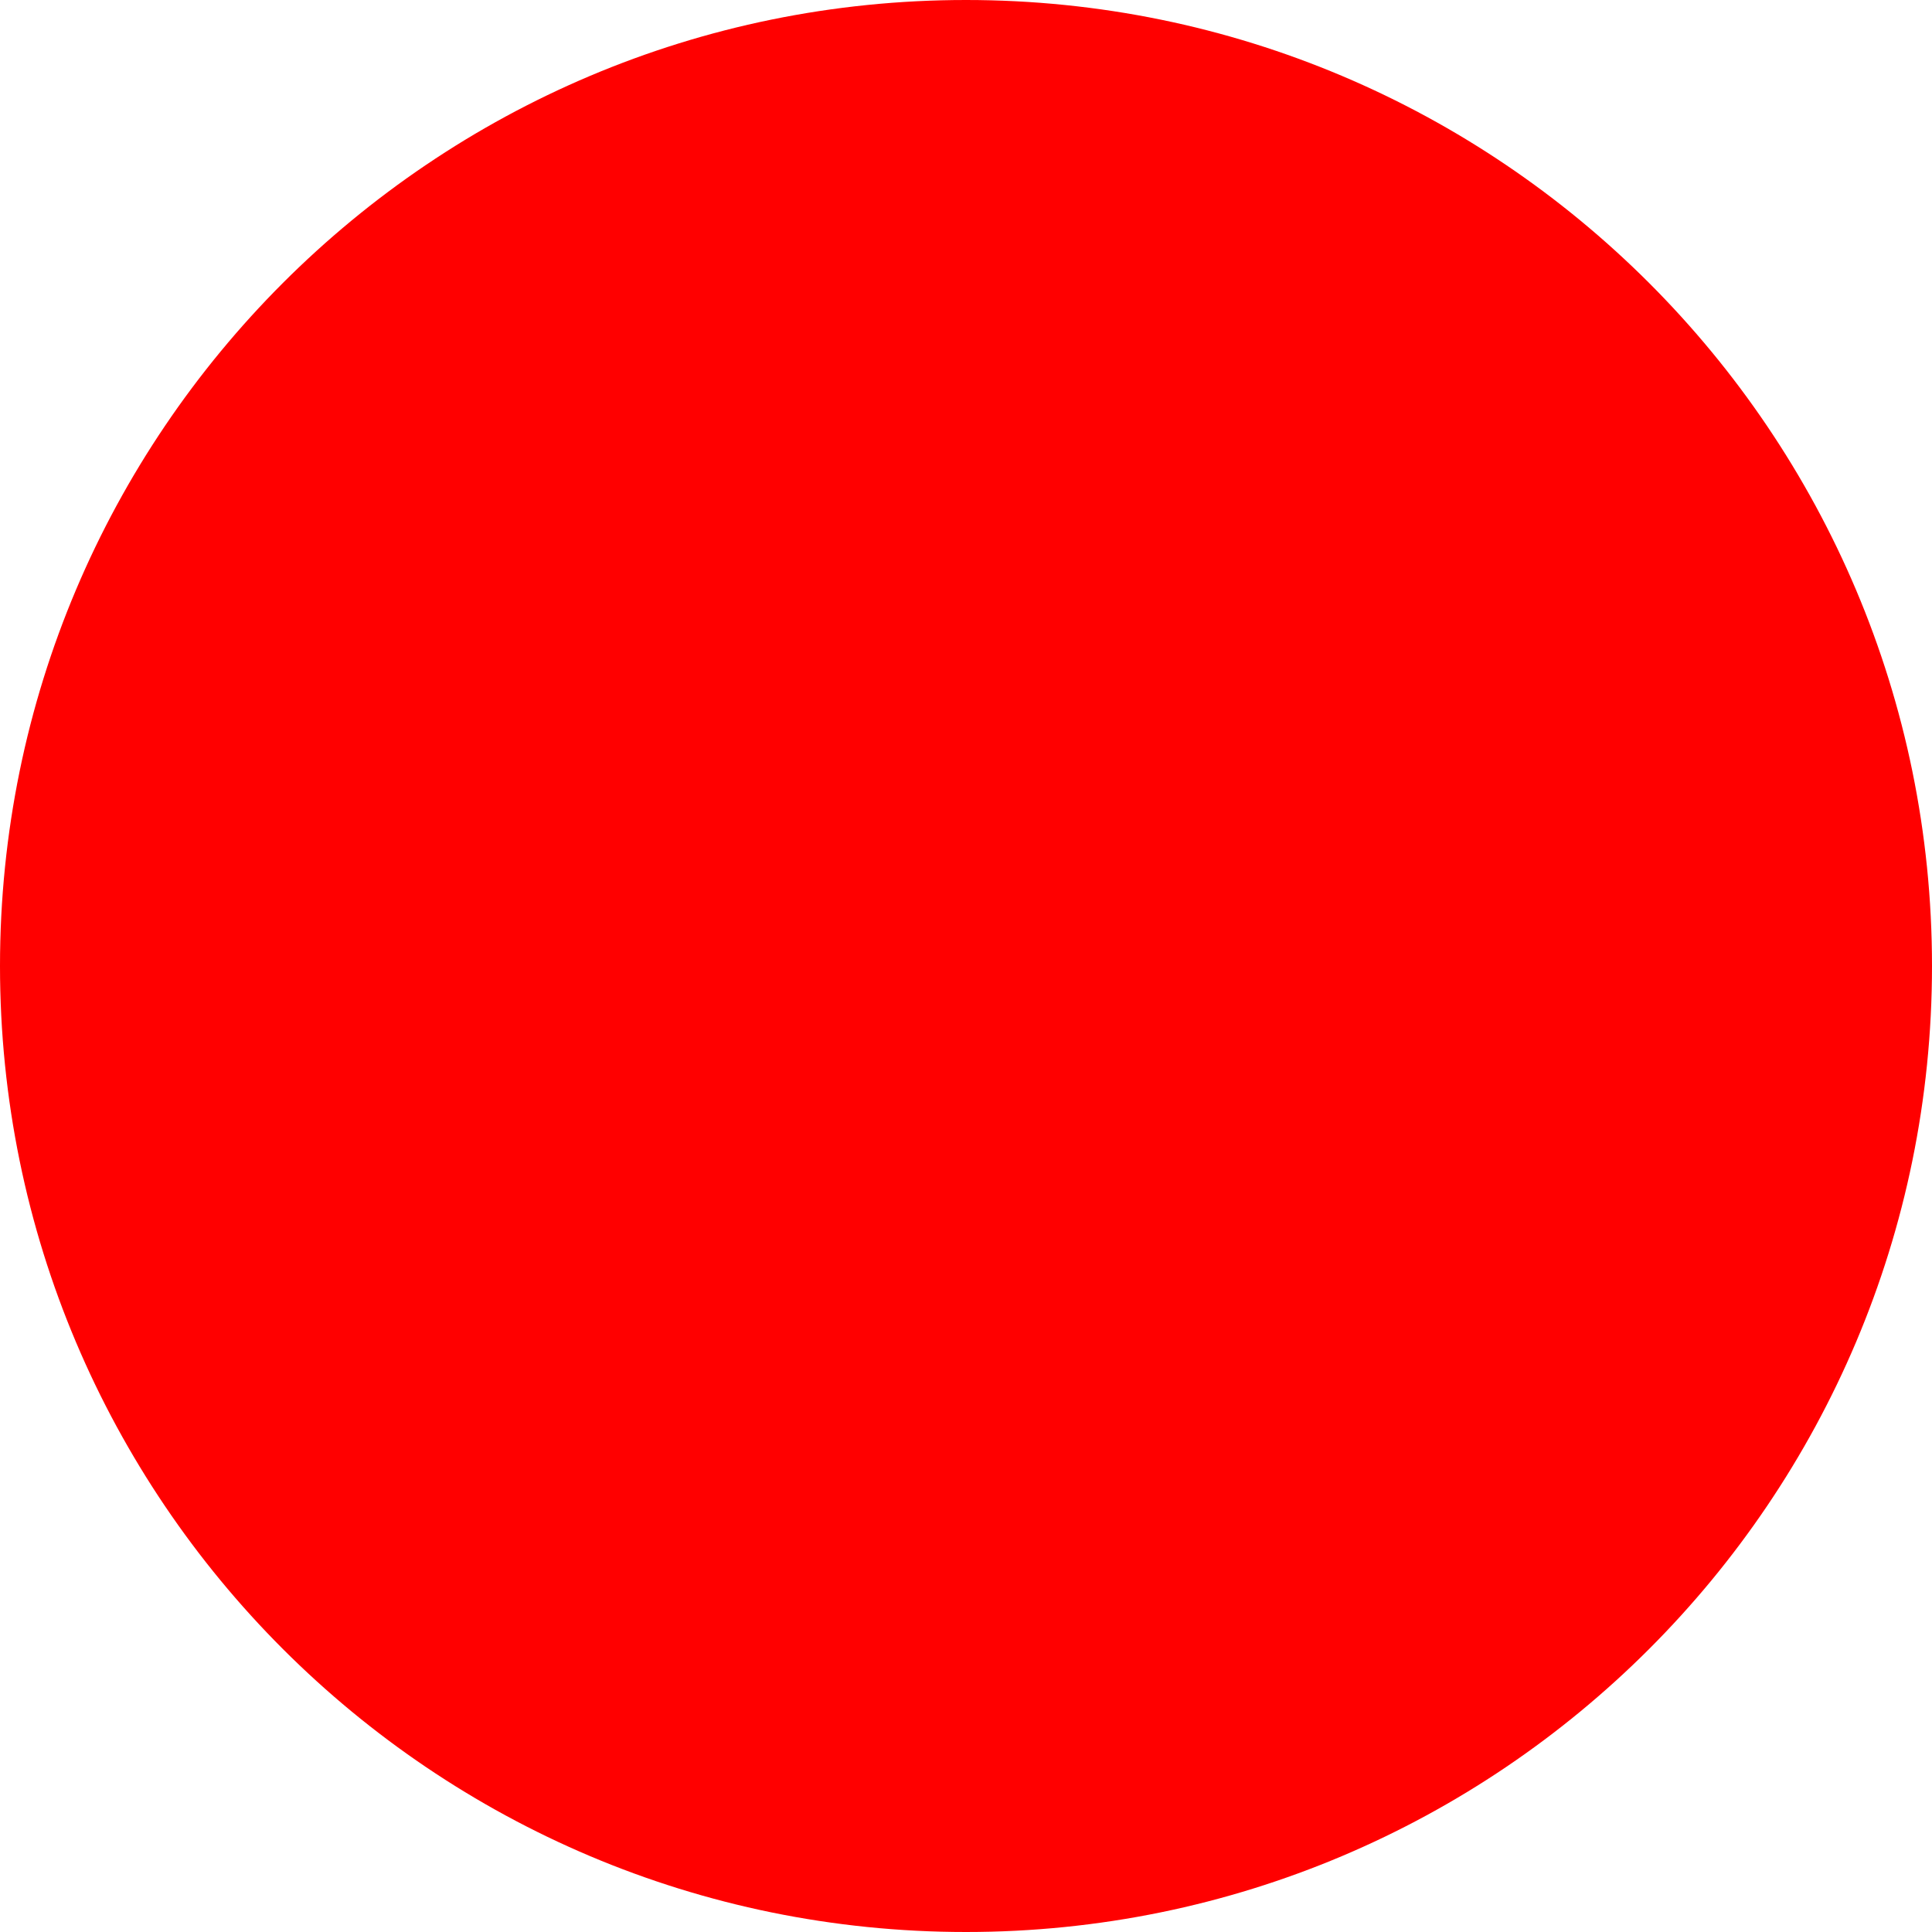
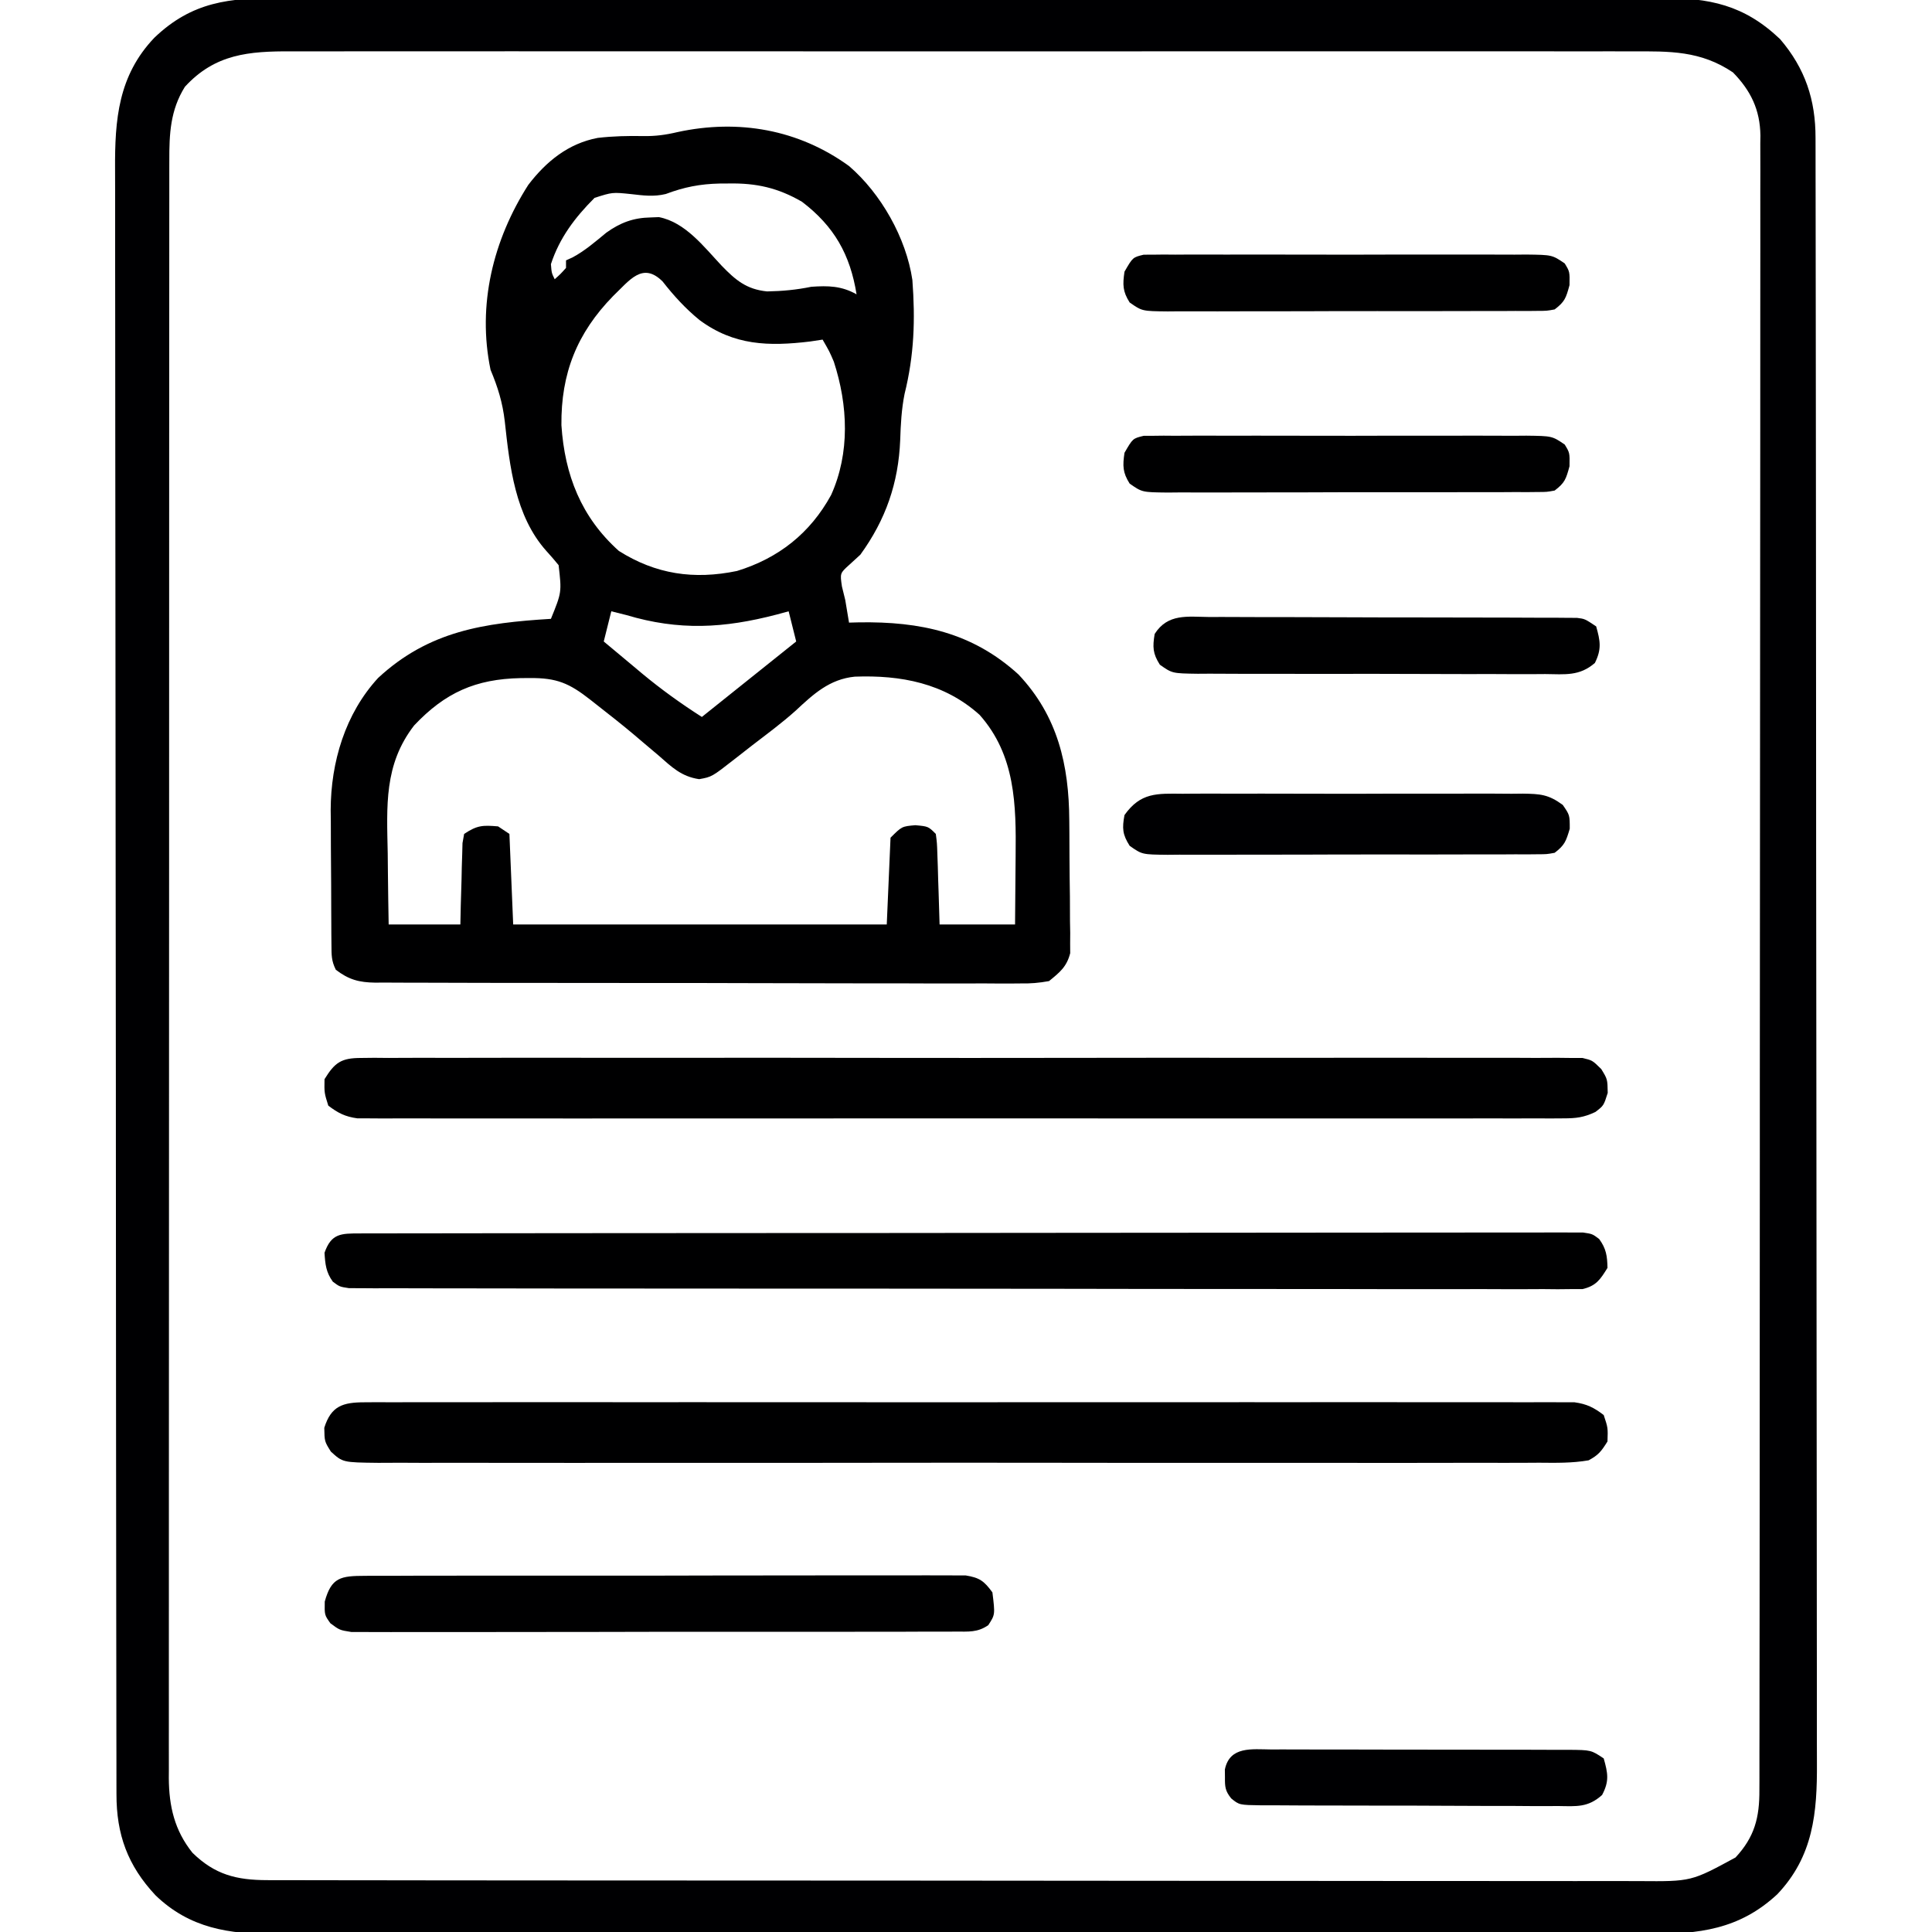
- <svg xmlns="http://www.w3.org/2000/svg" width="512" height="512">
-   <circle cx="256" cy="256" r="256" fill="red" />
+ <svg xmlns="http://www.w3.org/2000/svg" version="1.1" width="512" height="512">
+   <path d="M0 0 C1.635 -0.005 3.27 -0.011 4.905 -0.019 C9.378 -0.036 13.851 -0.027 18.324 -0.015 C23.156 -0.006 27.988 -0.02 32.819 -0.031 C42.277 -0.049 51.734 -0.045 61.192 -0.033 C68.88 -0.024 76.567 -0.023 84.255 -0.027 C85.349 -0.028 86.444 -0.029 87.572 -0.029 C89.796 -0.03 92.02 -0.032 94.245 -0.033 C115.093 -0.044 135.941 -0.031 156.789 -0.01 C174.672 0.008 192.554 0.005 210.437 -0.014 C231.211 -0.035 251.985 -0.043 272.76 -0.031 C274.976 -0.03 277.192 -0.029 279.408 -0.027 C281.043 -0.026 281.043 -0.026 282.711 -0.025 C290.388 -0.022 298.065 -0.028 305.742 -0.037 C315.099 -0.048 324.457 -0.045 333.814 -0.024 C338.587 -0.014 343.36 -0.009 348.133 -0.023 C352.505 -0.035 356.877 -0.028 361.249 -0.007 C362.828 -0.002 364.406 -0.005 365.985 -0.014 C378.876 -0.088 388.02 1.803 397.562 10.863 C404.24 18.645 406.986 27.016 406.965 37.06 C406.968 37.828 406.97 38.595 406.972 39.386 C406.979 41.975 406.979 44.562 406.978 47.151 C406.982 49.019 406.985 50.887 406.989 52.755 C406.999 57.901 407.003 63.047 407.006 68.193 C407.01 73.739 407.019 79.285 407.028 84.83 C407.048 98.229 407.058 111.627 407.067 125.026 C407.071 131.334 407.076 137.642 407.082 143.95 C407.099 164.916 407.113 185.883 407.12 206.849 C407.121 208.205 407.121 209.561 407.122 210.917 C407.122 211.59 407.122 212.262 407.123 212.955 C407.124 216.362 407.125 219.768 407.126 223.175 C407.126 223.851 407.127 224.527 407.127 225.224 C407.135 247.14 407.158 269.056 407.191 290.973 C407.225 314.147 407.245 337.321 407.248 360.495 C407.25 373.126 407.259 385.757 407.285 398.388 C407.306 409.145 407.314 419.902 407.305 430.659 C407.3 436.146 407.302 441.634 407.321 447.122 C407.339 452.149 407.338 457.176 407.322 462.202 C407.32 464.018 407.324 465.834 407.336 467.649 C407.417 480.876 406.41 492.419 396.831 502.508 C386.744 511.878 375.994 513.098 362.738 513.016 C361.111 513.02 359.485 513.027 357.858 513.035 C353.408 513.051 348.957 513.043 344.507 513.031 C339.7 513.022 334.893 513.036 330.086 513.047 C320.676 513.065 311.267 513.061 301.857 513.049 C294.209 513.04 286.56 513.039 278.912 513.043 C277.823 513.044 276.733 513.044 275.611 513.045 C273.398 513.046 271.185 513.048 268.972 513.049 C248.23 513.06 227.488 513.047 206.745 513.026 C188.954 513.008 171.163 513.011 153.371 513.029 C132.702 513.051 112.033 513.059 91.364 513.047 C89.16 513.046 86.955 513.044 84.75 513.043 C83.665 513.043 82.581 513.042 81.463 513.041 C73.825 513.038 66.188 513.044 58.55 513.053 C49.24 513.064 39.93 513.061 30.62 513.04 C25.871 513.029 21.123 513.025 16.374 513.039 C12.024 513.051 7.675 513.044 3.325 513.023 C1.754 513.018 0.184 513.02 -1.387 513.03 C-13.469 513.099 -23.901 511.52 -32.946 502.793 C-40.342 494.897 -43.325 486.651 -43.303 475.956 C-43.306 475.188 -43.308 474.421 -43.31 473.629 C-43.317 471.041 -43.317 468.453 -43.316 465.865 C-43.319 463.997 -43.323 462.129 -43.327 460.261 C-43.337 455.114 -43.341 449.968 -43.344 444.822 C-43.348 439.277 -43.357 433.731 -43.366 428.186 C-43.386 414.787 -43.396 401.389 -43.405 387.99 C-43.409 381.682 -43.414 375.374 -43.42 369.066 C-43.437 348.1 -43.451 327.133 -43.458 306.167 C-43.459 304.811 -43.459 303.455 -43.46 302.099 C-43.46 301.426 -43.46 300.754 -43.46 300.061 C-43.462 296.654 -43.463 293.247 -43.464 289.841 C-43.464 288.827 -43.464 288.827 -43.465 287.792 C-43.473 265.876 -43.496 243.96 -43.529 222.043 C-43.563 198.869 -43.583 175.695 -43.586 152.521 C-43.588 139.89 -43.597 127.259 -43.622 114.628 C-43.644 103.871 -43.652 93.114 -43.642 82.357 C-43.638 76.869 -43.64 71.382 -43.659 65.894 C-43.677 60.867 -43.676 55.84 -43.66 50.813 C-43.658 48.998 -43.662 47.182 -43.674 45.366 C-43.755 32.22 -42.84 20.557 -33.267 10.512 C-23.275 0.942 -13.363 -0.082 0 0 Z M-25.169 23.508 C-29.047 29.713 -29.319 35.971 -29.298 43.127 C-29.299 43.878 -29.301 44.628 -29.303 45.402 C-29.308 47.92 -29.305 50.438 -29.303 52.956 C-29.305 54.778 -29.307 56.601 -29.31 58.424 C-29.316 63.434 -29.316 68.445 -29.314 73.455 C-29.314 78.858 -29.32 84.261 -29.324 89.664 C-29.333 100.25 -29.335 110.835 -29.336 121.421 C-29.336 130.024 -29.339 138.627 -29.342 147.23 C-29.351 171.613 -29.355 195.997 -29.354 220.38 C-29.354 221.695 -29.354 223.009 -29.354 224.364 C-29.354 225.68 -29.354 226.997 -29.354 228.353 C-29.354 249.693 -29.363 271.033 -29.377 292.374 C-29.392 314.278 -29.399 336.182 -29.398 358.087 C-29.397 370.387 -29.4 382.688 -29.411 394.989 C-29.42 405.461 -29.422 415.932 -29.415 426.404 C-29.412 431.748 -29.412 437.091 -29.421 442.435 C-29.429 447.327 -29.427 452.218 -29.419 457.109 C-29.417 458.879 -29.419 460.649 -29.424 462.419 C-29.431 464.825 -29.426 467.231 -29.418 469.637 C-29.423 470.324 -29.428 471.01 -29.433 471.717 C-29.378 479.211 -27.923 485.566 -23.169 491.508 C-17.225 497.319 -11.518 498.755 -3.338 498.765 C-2.685 498.769 -2.032 498.772 -1.358 498.776 C0.822 498.785 3.003 498.78 5.184 498.775 C6.767 498.779 8.349 498.784 9.932 498.789 C14.275 498.801 18.618 498.801 22.961 498.799 C27.648 498.798 32.335 498.809 37.021 498.819 C46.2 498.835 55.38 498.841 64.559 498.842 C72.02 498.843 79.482 498.847 86.944 498.853 C108.101 498.871 129.259 498.88 150.416 498.879 C151.557 498.879 152.697 498.879 153.872 498.879 C155.014 498.878 156.156 498.878 157.332 498.878 C175.839 498.877 194.345 498.897 212.852 498.925 C231.857 498.954 250.861 498.967 269.866 498.966 C280.535 498.965 291.204 498.97 301.872 498.992 C310.956 499.01 320.039 499.015 329.122 499.001 C333.755 498.994 338.388 498.994 343.021 499.012 C347.266 499.027 351.51 499.025 355.755 499.007 C357.287 499.004 358.819 499.008 360.351 499.019 C374.034 499.125 374.034 499.125 385.762 492.758 C390.811 487.328 392.131 482.193 392.088 474.856 C392.094 473.706 392.094 473.706 392.099 472.533 C392.108 469.956 392.103 467.378 392.098 464.801 C392.102 462.938 392.107 461.075 392.112 459.212 C392.124 454.085 392.124 448.958 392.122 443.831 C392.121 438.305 392.132 432.779 392.142 427.252 C392.159 416.422 392.164 405.593 392.165 394.763 C392.166 385.961 392.17 377.16 392.177 368.359 C392.191 347.476 392.204 326.594 392.203 305.711 C392.203 305.043 392.203 304.375 392.202 303.687 C392.202 300.302 392.202 296.917 392.202 293.531 C392.202 292.859 392.202 292.187 392.202 291.494 C392.202 290.134 392.202 288.775 392.202 287.415 C392.2 266.261 392.215 245.106 392.243 223.952 C392.273 200.188 392.291 176.424 392.289 152.66 C392.288 140.077 392.294 127.493 392.315 114.91 C392.333 104.196 392.338 93.483 392.324 82.77 C392.318 77.302 392.317 71.835 392.335 66.368 C392.35 61.363 392.348 56.359 392.33 51.355 C392.327 49.544 392.331 47.733 392.342 45.922 C392.356 43.46 392.345 40.999 392.329 38.537 C392.339 37.835 392.349 37.132 392.359 36.408 C392.261 29.567 389.788 24.509 385.081 19.695 C376.498 13.918 368.326 14.08 358.345 14.127 C356.76 14.124 355.174 14.119 353.589 14.113 C349.245 14.1 344.9 14.106 340.555 14.116 C335.865 14.123 331.176 14.112 326.486 14.104 C317.302 14.09 308.119 14.093 298.936 14.102 C291.473 14.109 284.009 14.11 276.546 14.106 C274.952 14.106 274.952 14.106 273.326 14.105 C271.168 14.104 269.01 14.103 266.852 14.102 C246.616 14.094 226.38 14.103 206.145 14.12 C188.782 14.133 171.42 14.131 154.058 14.117 C133.894 14.101 113.731 14.094 93.567 14.104 C91.417 14.105 89.267 14.106 87.116 14.106 C86.059 14.107 85.001 14.107 83.911 14.108 C76.456 14.11 69.002 14.106 61.548 14.099 C52.463 14.091 43.378 14.093 34.294 14.109 C29.659 14.117 25.024 14.12 20.389 14.11 C16.145 14.101 11.902 14.106 7.658 14.122 C6.124 14.125 4.59 14.124 3.055 14.116 C-8.211 14.067 -17.167 14.784 -25.169 23.508 Z " fill="#000002" transform="translate(74.16895,-0.5079346)" />
+   <path d="M0 0 C8.473 7.286 15.143 19.054 16.789 30.191 C17.58 40.724 17.273 50.109 14.719 60.398 C13.899 64.508 13.701 68.448 13.562 72.625 C13.1 84.002 9.734 93.724 3 103 C2.031 103.887 1.061 104.774 0.062 105.688 C-2.4 107.912 -2.4 107.912 -1.875 111.438 C-1.442 113.201 -1.442 113.201 -1 115 C-0.656 116.998 -0.321 118.998 0 121 C0.883 120.977 1.766 120.954 2.676 120.93 C18.842 120.687 32.66 123.569 44.91 134.742 C55.326 145.776 58.293 158.743 58.371 173.422 C58.38 174.485 58.389 175.548 58.398 176.643 C58.413 178.875 58.422 181.107 58.426 183.339 C58.438 186.754 58.487 190.167 58.537 193.582 C58.547 195.758 58.554 197.934 58.559 200.109 C58.578 201.127 58.598 202.145 58.618 203.194 C58.612 204.145 58.606 205.097 58.599 206.077 C58.604 206.909 58.61 207.742 58.615 208.599 C57.687 212.221 55.874 213.66 53 216 C50.271 216.49 48.168 216.67 45.447 216.621 C44.319 216.631 44.319 216.631 43.168 216.641 C40.652 216.656 38.137 216.636 35.621 216.615 C33.816 216.619 32.01 216.624 30.205 216.632 C25.304 216.646 20.404 216.629 15.503 216.606 C10.375 216.586 5.247 216.592 0.119 216.594 C-8.493 216.594 -17.104 216.574 -25.716 216.542 C-35.673 216.505 -45.63 216.496 -55.587 216.503 C-65.164 216.51 -74.742 216.499 -84.319 216.479 C-88.395 216.471 -92.472 216.468 -96.548 216.47 C-101.348 216.471 -106.148 216.457 -110.948 216.431 C-112.71 216.424 -114.472 216.422 -116.234 216.425 C-118.639 216.429 -121.043 216.414 -123.447 216.394 C-124.145 216.4 -124.843 216.405 -125.562 216.411 C-129.861 216.35 -132.574 215.622 -136 213 C-137.194 210.613 -137.139 209.114 -137.161 206.449 C-137.171 205.504 -137.18 204.559 -137.19 203.585 C-137.194 202.558 -137.199 201.531 -137.203 200.473 C-137.209 199.414 -137.215 198.355 -137.22 197.265 C-137.23 195.016 -137.236 192.767 -137.24 190.518 C-137.25 187.108 -137.281 183.698 -137.312 180.287 C-137.319 178.099 -137.324 175.911 -137.328 173.723 C-137.34 172.714 -137.353 171.705 -137.366 170.666 C-137.326 157.972 -133.528 145.157 -124.789 135.656 C-111.32 123.187 -96.715 121.086 -79 120 C-76.135 112.954 -76.135 112.954 -76.961 105.773 C-78.014 104.475 -79.109 103.21 -80.238 101.977 C-88.514 92.691 -89.929 79.518 -91.229 67.662 C-91.817 62.635 -93.06 58.639 -95 54 C-98.567 36.815 -94.333 19.596 -85 5 C-80.251 -1.219 -74.402 -5.976 -66.59 -7.457 C-62.544 -7.926 -58.568 -8.016 -54.5 -7.938 C-51.297 -7.887 -48.55 -8.257 -45.438 -9 C-29.318 -12.485 -13.397 -9.71 0 0 Z M-48.566 7.414 C-51.778 8.187 -54.478 7.813 -57.75 7.438 C-62.713 6.925 -62.713 6.925 -67.438 8.438 C-72.603 13.603 -76.715 19.011 -79 26 C-78.816 28.345 -78.816 28.345 -78 30 C-76.458 28.625 -76.458 28.625 -75 27 C-75 26.34 -75 25.68 -75 25 C-74.432 24.742 -73.863 24.484 -73.277 24.219 C-69.955 22.441 -67.221 20.04 -64.316 17.656 C-60.59 14.992 -57.143 13.707 -52.562 13.625 C-51.842 13.597 -51.121 13.568 -50.379 13.539 C-43.362 14.899 -38.452 21.424 -33.768 26.398 C-30.079 30.214 -27.192 32.678 -21.719 33.23 C-17.662 33.152 -13.981 32.817 -10 32 C-5.509 31.683 -1.985 31.754 2 34 C0.299 23.457 -3.922 15.981 -12.461 9.473 C-18.834 5.777 -24.543 4.494 -31.875 4.625 C-32.668 4.63 -33.461 4.635 -34.278 4.64 C-39.455 4.751 -43.709 5.579 -48.566 7.414 Z M-62.531 34.469 C-72.104 44.284 -76.354 54.963 -76.219 68.672 C-75.348 81.914 -70.951 93.085 -61 102 C-51.21 108.189 -41.11 109.678 -29.695 107.316 C-18.691 103.942 -10.297 97.324 -4.75 87.188 C0.286 76.036 -0.264 63.384 -4.031 51.84 C-5.168 49.18 -5.168 49.18 -7 46 C-8.64 46.248 -8.64 46.248 -10.312 46.5 C-21.31 47.821 -30.483 47.577 -39.625 40.812 C-43.356 37.759 -46.429 34.395 -49.395 30.602 C-54.73 25.279 -58.192 30.334 -62.531 34.469 Z M-63 118 C-63.66 120.64 -64.32 123.28 -65 126 C-62.36 128.216 -59.712 130.421 -57.062 132.625 C-56.327 133.242 -55.592 133.86 -54.834 134.496 C-49.77 138.698 -44.546 142.46 -39 146 C-38.033 145.227 -37.066 144.453 -36.07 143.656 C-28.714 137.771 -21.357 131.885 -14 126 C-14.66 123.36 -15.32 120.72 -16 118 C-17.065 118.289 -18.13 118.578 -19.227 118.875 C-33.174 122.507 -45.01 123.18 -59 119 C-60.32 118.67 -61.64 118.34 -63 118 Z M-115.25 148.25 C-123.287 158.643 -122.489 169.606 -122.25 182.125 C-122.23 183.958 -122.212 185.792 -122.195 187.625 C-122.155 192.084 -122.077 196.541 -122 201 C-115.73 201 -109.46 201 -103 201 C-102.963 199.291 -102.925 197.581 -102.887 195.82 C-102.821 193.589 -102.755 191.357 -102.688 189.125 C-102.665 187.997 -102.642 186.869 -102.619 185.707 C-102.584 184.631 -102.548 183.554 -102.512 182.445 C-102.486 181.45 -102.459 180.455 -102.432 179.43 C-102.29 178.628 -102.147 177.826 -102 177 C-98.53 174.687 -97.075 174.66 -93 175 C-92.01 175.66 -91.02 176.32 -90 177 C-89.505 188.88 -89.505 188.88 -89 201 C-56.33 201 -23.66 201 10 201 C10.33 193.41 10.66 185.82 11 178 C14 175 14 175 17.562 174.688 C21 175 21 175 23 177 C23.319 179.43 23.319 179.43 23.414 182.445 C23.453 183.522 23.491 184.598 23.531 185.707 C23.578 187.399 23.578 187.399 23.625 189.125 C23.664 190.261 23.702 191.396 23.742 192.566 C23.837 195.377 23.919 198.189 24 201 C30.6 201 37.2 201 44 201 C44.046 196.483 44.086 191.967 44.11 187.45 C44.12 185.918 44.133 184.386 44.151 182.854 C44.301 169.282 44.117 156.157 34.605 145.445 C25.26 137.032 13.716 134.862 1.52 135.32 C-5.188 135.993 -9.436 139.94 -14.175 144.364 C-17.814 147.626 -21.751 150.526 -25.625 153.5 C-27.159 154.697 -28.693 155.895 -30.227 157.094 C-36.357 161.884 -36.357 161.884 -39.719 162.488 C-44.464 161.782 -46.962 159.29 -50.5 156.188 C-51.909 154.996 -53.319 153.806 -54.73 152.617 C-55.439 152.014 -56.147 151.41 -56.876 150.788 C-60.127 148.051 -63.463 145.428 -66.812 142.812 C-67.393 142.356 -67.973 141.899 -68.57 141.428 C-74.171 137.035 -77.467 135.637 -84.562 135.688 C-85.78 135.696 -85.78 135.696 -87.023 135.705 C-98.964 135.946 -107.034 139.541 -115.25 148.25 Z " fill="#000001" transform="translate(225,44)" />
+   <path d="M0 0 C1.162 -0.013 2.324 -0.026 3.521 -0.04 C4.799 -0.028 6.076 -0.017 7.392 -0.006 C8.762 -0.011 10.132 -0.019 11.502 -0.029 C15.271 -0.05 19.039 -0.04 22.808 -0.024 C26.871 -0.013 30.933 -0.031 34.996 -0.044 C42.957 -0.067 50.917 -0.062 58.878 -0.047 C65.346 -0.036 71.814 -0.034 78.282 -0.04 C79.202 -0.041 80.122 -0.041 81.069 -0.042 C82.937 -0.044 84.806 -0.045 86.674 -0.047 C104.203 -0.061 121.732 -0.045 139.26 -0.018 C154.309 0.004 169.358 0 184.406 -0.023 C201.871 -0.049 219.336 -0.06 236.801 -0.045 C238.663 -0.043 240.524 -0.041 242.386 -0.04 C243.76 -0.039 243.76 -0.039 245.161 -0.038 C251.624 -0.033 258.086 -0.041 264.548 -0.052 C272.421 -0.066 280.294 -0.063 288.166 -0.036 C292.185 -0.023 296.204 -0.018 300.222 -0.034 C303.899 -0.049 307.575 -0.041 311.251 -0.014 C313.216 -0.006 315.182 -0.022 317.147 -0.04 C318.309 -0.026 319.471 -0.013 320.668 0 C321.673 0.001 322.678 0.002 323.713 0.002 C326.334 0.629 326.334 0.629 328.684 2.942 C330.334 5.629 330.334 5.629 330.397 9.254 C329.334 12.629 329.334 12.629 327.125 14.317 C324.018 15.778 322.029 16.005 318.61 16.007 C316.886 16.018 316.886 16.018 315.127 16.03 C313.24 16.02 313.24 16.02 311.314 16.01 C309.961 16.014 308.607 16.018 307.253 16.024 C303.534 16.037 299.816 16.031 296.097 16.021 C292.086 16.015 288.075 16.025 284.064 16.033 C276.207 16.047 268.35 16.044 260.493 16.035 C254.108 16.028 247.723 16.027 241.339 16.031 C240.43 16.031 239.522 16.032 238.587 16.032 C236.742 16.033 234.897 16.034 233.052 16.035 C215.746 16.044 198.44 16.034 181.135 16.018 C166.281 16.004 151.427 16.006 136.573 16.02 C119.33 16.036 102.087 16.043 84.844 16.033 C83.006 16.033 81.168 16.032 79.329 16.031 C78.425 16.03 77.521 16.03 76.589 16.029 C70.21 16.027 63.832 16.031 57.454 16.038 C49.683 16.046 41.912 16.044 34.14 16.028 C30.174 16.02 26.208 16.017 22.242 16.027 C18.612 16.036 14.983 16.031 11.354 16.015 C9.416 16.01 7.479 16.02 5.541 16.03 C4.391 16.023 3.242 16.015 2.058 16.007 C1.066 16.006 0.074 16.006 -0.948 16.005 C-4.197 15.556 -6.067 14.614 -8.666 12.629 C-9.728 9.254 -9.728 9.254 -9.666 5.629 C-6.928 1.17 -5.204 0.004 0 0 Z " fill="#000001" transform="translate(95.66599,280.3708)" />
+   <path d="M0 0 C1.151 -0.008 2.302 -0.016 3.488 -0.024 C4.753 -0.017 6.018 -0.01 7.321 -0.003 C8.678 -0.007 10.035 -0.012 11.392 -0.018 C15.124 -0.03 18.857 -0.024 22.589 -0.015 C26.613 -0.008 30.637 -0.018 34.661 -0.027 C42.546 -0.04 50.43 -0.037 58.315 -0.028 C64.722 -0.022 71.129 -0.021 77.536 -0.024 C78.903 -0.025 78.903 -0.025 80.297 -0.025 C82.148 -0.026 83.999 -0.027 85.85 -0.028 C103.215 -0.037 120.58 -0.027 137.945 -0.011 C152.851 0.003 167.757 0 182.662 -0.014 C199.963 -0.03 217.263 -0.036 234.564 -0.027 C236.408 -0.026 238.253 -0.025 240.097 -0.024 C241.005 -0.023 241.912 -0.023 242.847 -0.023 C249.247 -0.02 255.648 -0.024 262.048 -0.031 C269.847 -0.04 277.645 -0.038 285.444 -0.022 C289.424 -0.014 293.405 -0.011 297.385 -0.02 C301.027 -0.029 304.67 -0.025 308.312 -0.009 C310.257 -0.004 312.201 -0.013 314.146 -0.024 C315.876 -0.012 315.876 -0.012 317.641 0 C318.637 0 319.632 0.001 320.658 0.001 C323.911 0.45 325.78 1.391 328.384 3.378 C329.509 6.753 329.509 6.753 329.384 10.378 C327.736 12.999 327.03 13.953 324.384 15.378 C320.026 16.139 315.702 16.051 311.288 16.012 C309.926 16.018 308.564 16.026 307.202 16.036 C303.46 16.057 299.719 16.047 295.977 16.031 C291.942 16.02 287.906 16.037 283.871 16.051 C275.966 16.073 268.061 16.068 260.155 16.054 C253.732 16.043 247.308 16.041 240.884 16.047 C239.97 16.047 239.056 16.048 238.115 16.049 C236.259 16.051 234.403 16.052 232.546 16.054 C215.135 16.068 197.723 16.052 180.312 16.025 C165.367 16.002 150.422 16.006 135.477 16.029 C118.129 16.056 100.78 16.067 83.432 16.051 C81.582 16.05 79.733 16.048 77.883 16.047 C76.973 16.046 76.063 16.045 75.126 16.044 C68.709 16.04 62.291 16.047 55.874 16.059 C48.055 16.073 40.236 16.069 32.418 16.043 C28.427 16.029 24.437 16.024 20.446 16.041 C16.794 16.056 13.143 16.048 9.492 16.021 C7.542 16.013 5.592 16.029 3.643 16.046 C-5.792 15.94 -5.792 15.94 -8.931 13.064 C-10.616 10.378 -10.616 10.378 -10.679 6.753 C-8.861 0.977 -5.784 0.003 0 0 Z " fill="#000001" transform="translate(96.61634,371.6225)" />
+   <path d="M0 0 C1.159 -0.004 2.317 -0.008 3.511 -0.012 C4.795 -0.011 6.079 -0.01 7.402 -0.009 C8.771 -0.012 10.14 -0.015 11.509 -0.018 C15.284 -0.026 19.059 -0.028 22.834 -0.029 C26.9 -0.03 30.966 -0.038 35.032 -0.045 C43.929 -0.058 52.825 -0.064 61.722 -0.069 C67.273 -0.072 72.824 -0.076 78.375 -0.08 C93.733 -0.092 109.091 -0.103 124.448 -0.106 C125.432 -0.106 126.415 -0.107 127.428 -0.107 C128.907 -0.107 128.907 -0.107 130.416 -0.107 C132.414 -0.108 134.411 -0.108 136.409 -0.109 C137.896 -0.109 137.896 -0.109 139.412 -0.109 C155.479 -0.113 171.546 -0.131 187.614 -0.154 C204.095 -0.178 220.576 -0.19 237.057 -0.192 C246.317 -0.192 255.577 -0.198 264.836 -0.216 C272.719 -0.232 280.602 -0.237 288.484 -0.229 C292.509 -0.225 296.533 -0.226 300.558 -0.24 C304.239 -0.252 307.919 -0.251 311.6 -0.239 C313.57 -0.236 315.54 -0.248 317.51 -0.26 C318.671 -0.254 319.832 -0.247 321.029 -0.241 C322.035 -0.241 323.041 -0.242 324.078 -0.242 C326.577 0.131 326.577 0.131 328.366 1.475 C330.24 4.037 330.514 5.978 330.577 9.131 C328.652 12.246 327.584 13.892 323.955 14.756 C322.95 14.756 321.944 14.755 320.909 14.755 C319.746 14.767 318.583 14.779 317.386 14.791 C316.107 14.778 314.829 14.766 313.512 14.753 C312.142 14.757 310.771 14.764 309.4 14.772 C305.63 14.789 301.859 14.775 298.089 14.756 C294.024 14.74 289.959 14.754 285.894 14.763 C277.93 14.778 269.966 14.766 262.002 14.744 C252.733 14.72 243.465 14.722 234.196 14.725 C217.662 14.728 201.128 14.708 184.595 14.673 C168.54 14.64 152.485 14.626 136.43 14.632 C118.958 14.639 101.487 14.637 84.016 14.617 C83.093 14.616 82.169 14.615 81.218 14.614 C79.364 14.612 77.509 14.61 75.655 14.608 C69.189 14.601 62.723 14.6 56.257 14.601 C48.382 14.603 40.507 14.593 32.631 14.569 C28.611 14.558 24.59 14.551 20.57 14.556 C16.893 14.561 13.216 14.553 9.539 14.533 C7.571 14.526 5.603 14.534 3.635 14.542 C2.475 14.533 1.315 14.524 0.12 14.515 C-1.388 14.512 -1.388 14.512 -2.926 14.51 C-5.423 14.131 -5.423 14.131 -7.218 12.791 C-9.025 10.302 -9.237 8.169 -9.423 5.131 C-7.613 -0.02 -5.087 0.006 0 0 Z " fill="#000001" transform="translate(95.42268,326.8686)" />
+   <path d="M0 0 C1.035 -0.008 1.035 -0.008 2.09 -0.016 C4.408 -0.031 6.724 -0.023 9.041 -0.016 C10.7 -0.022 12.359 -0.029 14.018 -0.037 C18.528 -0.055 23.038 -0.054 27.549 -0.048 C31.311 -0.045 35.074 -0.051 38.836 -0.057 C47.711 -0.071 56.586 -0.07 65.461 -0.058 C74.623 -0.047 83.785 -0.061 92.947 -0.088 C100.808 -0.11 108.669 -0.117 116.529 -0.111 C121.227 -0.107 125.924 -0.11 130.621 -0.127 C135.038 -0.142 139.454 -0.138 143.871 -0.12 C145.493 -0.116 147.115 -0.119 148.737 -0.13 C150.95 -0.143 153.161 -0.131 155.374 -0.114 C157.232 -0.113 157.232 -0.113 159.127 -0.113 C162.853 0.484 164.048 1.367 166.25 4.388 C166.974 10.279 166.974 10.279 165.147 13.078 C162.285 15.054 159.914 14.769 156.463 14.775 C155.769 14.781 155.075 14.786 154.36 14.792 C152.029 14.806 149.699 14.799 147.368 14.792 C145.699 14.797 144.03 14.804 142.361 14.813 C137.824 14.831 133.287 14.829 128.75 14.824 C124.965 14.821 121.18 14.827 117.395 14.833 C108.467 14.847 99.54 14.845 90.612 14.834 C81.395 14.822 72.179 14.836 62.963 14.863 C55.055 14.885 47.148 14.892 39.24 14.886 C34.515 14.883 29.79 14.885 25.065 14.902 C20.622 14.918 16.179 14.914 11.736 14.895 C10.104 14.891 8.472 14.894 6.841 14.905 C4.615 14.918 2.391 14.907 0.165 14.889 C-1.704 14.889 -1.704 14.889 -3.611 14.888 C-6.75 14.388 -6.75 14.388 -9.186 12.579 C-10.75 10.388 -10.75 10.388 -10.687 6.825 C-8.931 0.384 -6.442 0.013 0 0 Z " fill="#000001" transform="translate(96.74974,417.6123)" />
+   <path d="M0 0 C1.046 -0.009 2.092 -0.018 3.17 -0.027 C6.625 -0.049 10.08 -0.034 13.535 -0.017 C15.937 -0.02 18.34 -0.025 20.742 -0.032 C25.776 -0.039 30.809 -0.028 35.843 -0.005 C42.296 0.024 48.748 0.007 55.202 -0.023 C60.162 -0.041 65.122 -0.035 70.082 -0.022 C72.462 -0.019 74.841 -0.023 77.221 -0.035 C80.546 -0.047 83.87 -0.028 87.195 0 C88.179 -0.01 89.163 -0.02 90.177 -0.031 C94.79 0.041 96.939 0.163 100.748 2.961 C102.598 5.647 102.598 5.647 102.598 9.272 C101.612 12.599 101.253 13.619 98.598 15.647 C96.522 16.027 96.522 16.027 94.088 16.035 C93.164 16.045 92.24 16.054 91.288 16.065 C90.277 16.06 89.265 16.056 88.223 16.051 C87.156 16.058 86.089 16.065 84.99 16.072 C81.454 16.09 77.919 16.086 74.383 16.081 C71.93 16.085 69.478 16.09 67.026 16.096 C61.882 16.105 56.738 16.103 51.594 16.093 C44.995 16.082 38.396 16.102 31.797 16.131 C26.732 16.149 21.666 16.149 16.6 16.143 C14.167 16.143 11.734 16.149 9.3 16.162 C5.901 16.176 2.502 16.166 -0.898 16.149 C-2.412 16.163 -2.412 16.163 -3.957 16.178 C-10.751 16.106 -10.751 16.106 -14.024 13.799 C-15.949 10.793 -16.046 9.152 -15.402 5.647 C-11.126 -0.368 -6.803 -0.07 0 0 Z " fill="#000002" transform="translate(313.4023,210.353)" />
+   <path d="M0 0 C0.811 -0.002 1.621 -0.003 2.456 -0.005 C3.389 -0.016 4.321 -0.027 5.282 -0.039 C6.302 -0.031 7.323 -0.023 8.375 -0.014 C9.452 -0.021 10.528 -0.028 11.638 -0.035 C15.206 -0.053 18.774 -0.041 22.342 -0.028 C24.817 -0.031 27.292 -0.034 29.766 -0.039 C34.958 -0.045 40.148 -0.037 45.339 -0.018 C51.999 0.005 58.658 -0.008 65.318 -0.032 C70.43 -0.047 75.542 -0.042 80.654 -0.032 C83.109 -0.029 85.565 -0.033 88.021 -0.042 C91.452 -0.052 94.882 -0.037 98.313 -0.014 C99.331 -0.022 100.35 -0.03 101.4 -0.039 C108.231 0.044 108.231 0.044 111.575 2.313 C112.909 4.503 112.909 4.503 112.846 8.066 C111.917 11.474 111.609 12.451 108.909 14.503 C106.833 14.884 106.833 14.884 104.399 14.891 C103.475 14.901 102.551 14.911 101.599 14.921 C100.587 14.917 99.576 14.912 98.534 14.907 C97.467 14.914 96.4 14.921 95.301 14.928 C91.765 14.947 88.23 14.943 84.694 14.937 C82.241 14.942 79.789 14.947 77.337 14.953 C72.193 14.962 67.049 14.959 61.905 14.949 C55.306 14.938 48.707 14.958 42.108 14.987 C37.043 15.006 31.977 15.005 26.911 15 C24.478 15 22.045 15.006 19.611 15.018 C16.211 15.033 12.813 15.022 9.413 15.005 C7.898 15.02 7.898 15.02 6.354 15.034 C-0.437 14.962 -0.437 14.962 -3.721 12.66 C-5.591 9.718 -5.591 7.928 -5.091 4.503 C-2.897 0.697 -2.897 0.697 0 0 Z " fill="#000001" transform="translate(303.0915,115.4966)" />
+   <path d="M0 0 C0.811 -0.002 1.621 -0.003 2.456 -0.005 C3.389 -0.016 4.321 -0.027 5.282 -0.039 C6.302 -0.031 7.323 -0.023 8.375 -0.014 C9.452 -0.021 10.528 -0.028 11.638 -0.035 C15.206 -0.053 18.774 -0.041 22.342 -0.028 C24.817 -0.031 27.292 -0.034 29.766 -0.039 C34.958 -0.045 40.148 -0.037 45.339 -0.018 C51.999 0.005 58.658 -0.008 65.318 -0.032 C70.43 -0.047 75.542 -0.042 80.654 -0.032 C83.109 -0.029 85.565 -0.033 88.021 -0.042 C91.452 -0.052 94.882 -0.037 98.313 -0.014 C99.331 -0.022 100.35 -0.03 101.4 -0.039 C108.231 0.044 108.231 0.044 111.575 2.313 C112.909 4.503 112.909 4.503 112.846 8.066 C111.917 11.474 111.609 12.451 108.909 14.503 C106.833 14.884 106.833 14.884 104.399 14.891 C103.475 14.901 102.551 14.911 101.599 14.921 C100.587 14.917 99.576 14.912 98.534 14.907 C97.467 14.914 96.4 14.921 95.301 14.928 C91.765 14.947 88.23 14.943 84.694 14.937 C82.241 14.942 79.789 14.947 77.337 14.953 C72.193 14.962 67.049 14.959 61.905 14.949 C55.306 14.938 48.707 14.958 42.108 14.987 C37.043 15.006 31.977 15.005 26.911 15 C24.478 15 22.045 15.006 19.611 15.018 C16.211 15.033 12.813 15.022 9.413 15.005 C7.898 15.02 7.898 15.02 6.354 15.034 C-0.437 14.962 -0.437 14.962 -3.721 12.66 C-5.591 9.718 -5.591 7.928 -5.091 4.503 C-2.897 0.697 -2.897 0.697 0 0 Z " fill="#000001" transform="translate(303.0915,67.49664)" />
+   <path d="M0 0 C1.603 -0.006 1.603 -0.006 3.238 -0.012 C6.774 -0.019 10.308 0.002 13.844 0.025 C16.297 0.027 18.75 0.028 21.203 0.028 C26.346 0.031 31.488 0.047 36.63 0.074 C43.23 0.108 49.83 0.116 56.43 0.114 C61.496 0.115 66.561 0.126 71.627 0.14 C74.061 0.147 76.495 0.151 78.929 0.152 C82.327 0.156 85.724 0.174 89.121 0.195 C90.133 0.194 91.144 0.193 92.186 0.193 C93.572 0.205 93.572 0.205 94.986 0.218 C95.789 0.222 96.592 0.225 97.42 0.229 C99.496 0.486 99.496 0.486 102.496 2.486 C103.595 6.37 103.979 8.517 102.155 12.177 C98.077 15.718 94.245 15.178 89.008 15.117 C87.941 15.124 86.873 15.131 85.774 15.139 C82.243 15.156 78.714 15.136 75.183 15.115 C72.732 15.116 70.281 15.118 67.831 15.122 C62.692 15.125 57.555 15.11 52.417 15.083 C45.826 15.049 39.235 15.055 32.644 15.073 C27.582 15.084 22.521 15.075 17.46 15.06 C15.029 15.055 12.599 15.055 10.168 15.062 C6.773 15.067 3.379 15.047 -0.016 15.019 C-1.528 15.029 -1.528 15.029 -3.07 15.039 C-9.85 14.946 -9.85 14.946 -13.128 12.64 C-15.022 9.676 -15.079 7.937 -14.504 4.486 C-11.02 -0.982 -5.825 -0.065 0 0 Z " fill="#000001" transform="translate(320.5042,163.5142)" />
+   <path d="M0 0 C0.912 -0.004 1.825 -0.007 2.765 -0.011 C5.786 -0.019 8.807 -0.006 11.828 0.009 C13.924 0.01 16.02 0.009 18.116 0.008 C22.511 0.008 26.906 0.018 31.301 0.036 C36.94 0.059 42.579 0.059 48.219 0.053 C52.548 0.049 56.876 0.056 61.205 0.066 C63.285 0.07 65.365 0.071 67.444 0.069 C70.348 0.069 73.252 0.081 76.156 0.098 C77.451 0.094 77.451 0.094 78.773 0.09 C84.735 0.144 84.735 0.144 88.078 2.372 C89.191 6.303 89.593 8.405 87.647 12.064 C83.919 15.414 80.9 15.062 76.043 14.988 C74.674 14.996 74.674 14.996 73.277 15.004 C70.261 15.016 67.246 14.992 64.23 14.966 C62.136 14.964 60.041 14.964 57.947 14.966 C53.558 14.965 49.169 14.946 44.78 14.914 C39.148 14.875 33.517 14.87 27.886 14.878 C23.561 14.881 19.237 14.869 14.912 14.852 C12.835 14.845 10.758 14.841 8.681 14.842 C5.782 14.841 2.883 14.819 -0.016 14.792 C-0.878 14.795 -1.74 14.798 -2.628 14.801 C-8.5 14.717 -8.5 14.717 -10.641 12.969 C-12.236 10.981 -12.326 9.897 -12.297 7.372 C-12.305 6.692 -12.312 6.011 -12.32 5.31 C-11.038 -0.925 -5.153 -0.046 0 0 Z " fill="#000002" transform="translate(336.9219,463.6277)" />
</svg>
